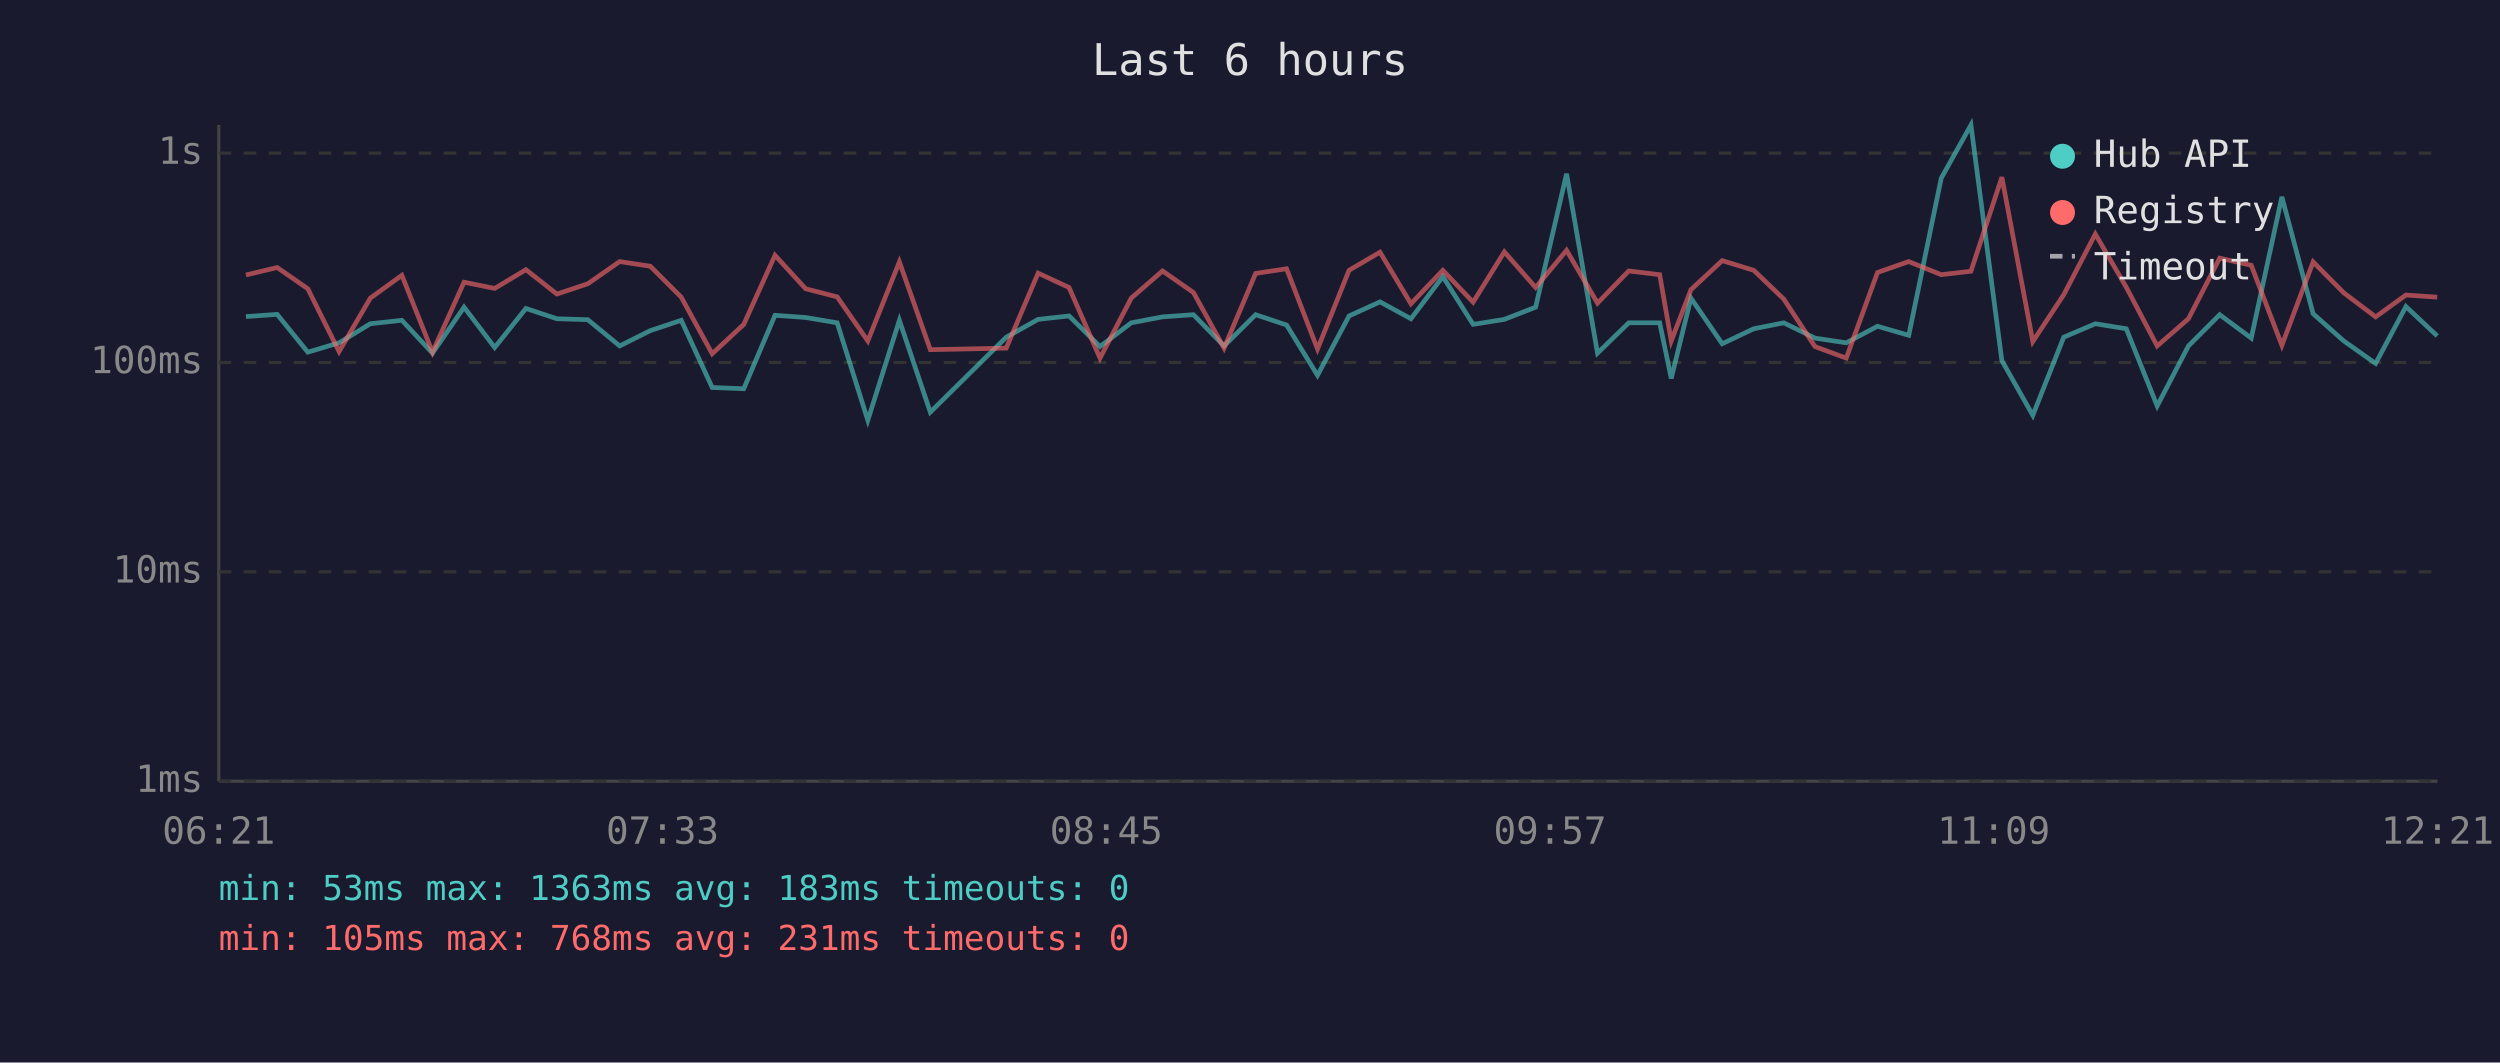
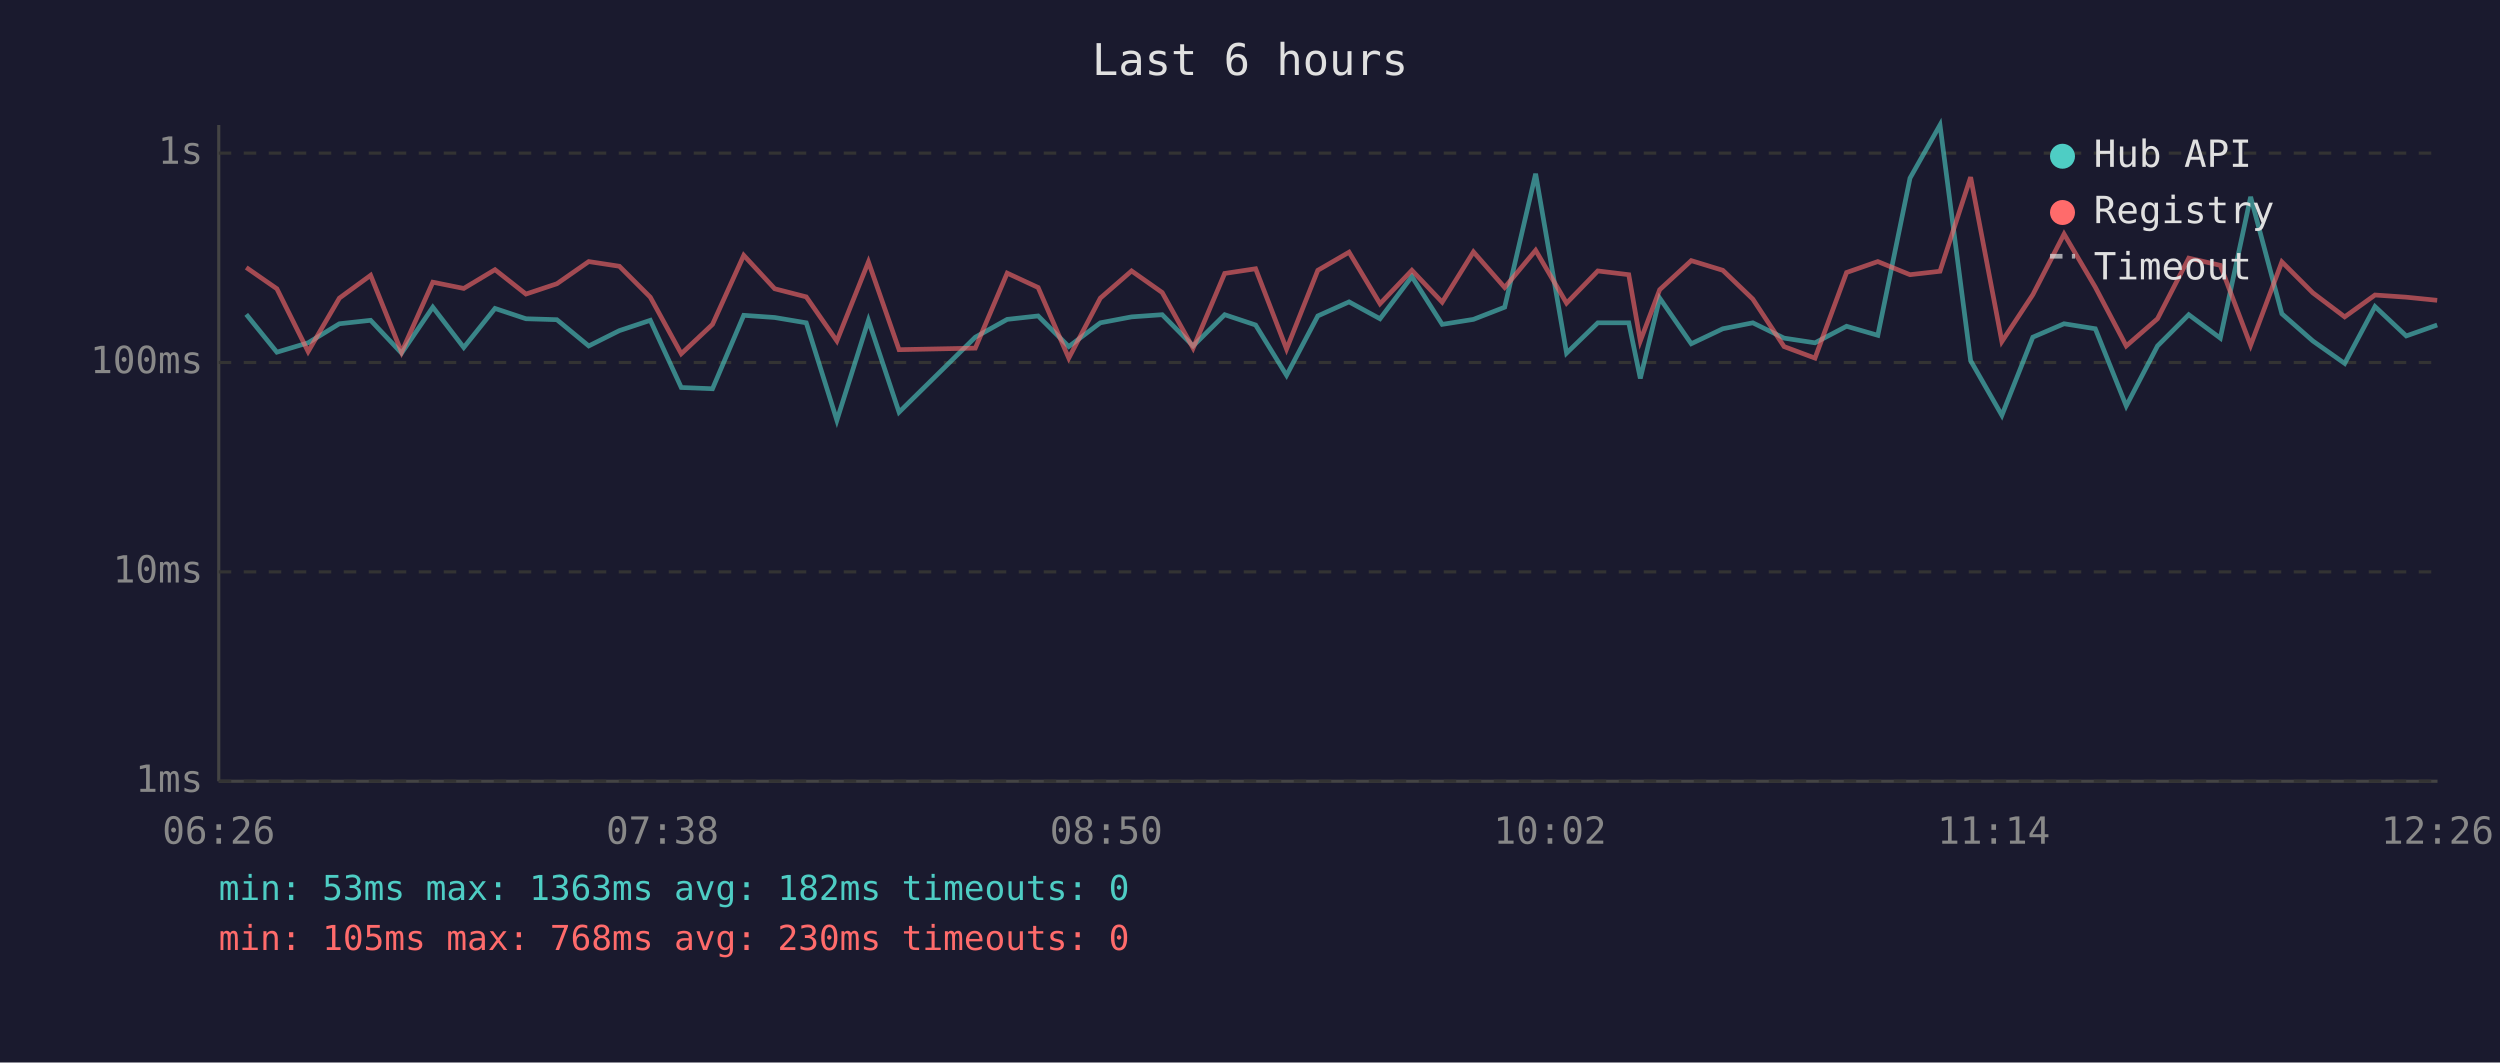
<svg xmlns="http://www.w3.org/2000/svg" viewBox="0 0 800 340" font-family="monospace" font-size="12">
  <rect width="800" height="340" fill="#1a1a2e" />
  <text x="400" y="24" fill="#e0e0e0" font-size="14" text-anchor="middle">Last 6 hours</text>
  <line x1="70" y1="40" x2="70" y2="250" stroke="#444" stroke-width="1" />
  <line x1="70" y1="250" x2="780" y2="250" stroke="#444" stroke-width="1" />
  <line x1="70" y1="250" x2="780" y2="250" stroke="#333" stroke-width="1" stroke-dasharray="4" />
  <text x="65" y="250" fill="#888" text-anchor="end" dominant-baseline="middle">1ms</text>
  <line x1="70" y1="183" x2="780" y2="183" stroke="#333" stroke-width="1" stroke-dasharray="4" />
  <text x="65" y="183" fill="#888" text-anchor="end" dominant-baseline="middle">10ms</text>
  <line x1="70" y1="116" x2="780" y2="116" stroke="#333" stroke-width="1" stroke-dasharray="4" />
  <text x="65" y="116" fill="#888" text-anchor="end" dominant-baseline="middle">100ms</text>
  <line x1="70" y1="49" x2="780" y2="49" stroke="#333" stroke-width="1" stroke-dasharray="4" />
  <text x="65" y="49" fill="#888" text-anchor="end" dominant-baseline="middle">1s</text>
-   <text x="70" y="270" fill="#888" text-anchor="middle">06:21</text>
-   <text x="212" y="270" fill="#888" text-anchor="middle">07:33</text>
-   <text x="354" y="270" fill="#888" text-anchor="middle">08:45</text>
-   <text x="496" y="270" fill="#888" text-anchor="middle">09:57</text>
-   <text x="638" y="270" fill="#888" text-anchor="middle">11:09</text>
-   <text x="780" y="270" fill="#888" text-anchor="middle">12:21</text>
-   <polyline points="78.7,101.3 88.7,100.6 98.5,112.7 108.5,109.7 118.5,103.6 128.6,102.5 138.4,113.0 148.5,98.3 158.3,111.2 168.3,98.7 178.2,102.0 188.1,102.3 198.3,110.7 208.1,105.8 218.0,102.5 227.9,124.0 238.0,124.4 248.0,100.9 257.8,101.6 267.9,103.3 277.7,134.5 287.8,102.5 297.7,131.9 322.0,107.9 332.2,102.2 342.1,101.1 352.0,110.9 362.0,103.3 372.0,101.4 381.9,100.7 391.7,110.7 401.8,100.7 411.7,104.0 421.6,120.1 431.7,101.1 441.6,96.6 451.5,102.0 461.7,88.5 471.4,103.8 481.4,102.2 491.4,98.3 501.3,55.6 511.2,113.0 521.2,103.3 531.1,103.3 534.8,121.1 541.1,95.4 551.1,110.0 561.2,105.2 570.8,103.3 580.8,108.2 590.8,109.7 600.8,104.4 610.8,107.3 621.2,57.0 630.7,40.0 640.6,115.4 650.5,132.9 660.4,107.9 670.5,103.6 680.4,105.2 690.3,129.9 700.3,110.7 710.3,100.7 720.4,108.2 730.2,63.0 740.2,100.4 750.0,109.1 760.2,116.3 769.9,98.1 779.9,107.5" fill="none" stroke="#4ecdc4" stroke-width="1.5" opacity="0.6" />
-   <polyline points="78.7,88.0 88.7,85.6 98.5,92.4 108.5,112.5 118.5,95.4 128.6,88.1 138.4,112.7 148.5,90.3 158.3,92.3 168.3,86.3 178.2,94.1 188.1,90.8 198.3,83.7 208.1,85.2 218.0,95.1 227.9,113.2 238.0,103.8 248.0,81.7 257.8,92.4 267.9,95.0 277.7,109.1 287.8,83.8 297.7,111.9 322.0,111.4 332.2,87.4 342.1,92.0 352.0,114.6 362.0,95.4 372.0,86.7 381.9,93.6 391.7,111.4 401.8,87.5 411.7,86.0 421.6,111.7 431.7,86.5 441.6,80.7 451.5,97.2 461.7,86.5 471.4,96.7 481.4,80.6 491.4,92.0 501.3,80.1 511.2,97.0 521.2,86.7 531.1,87.9 534.8,109.1 541.1,92.7 551.1,83.4 561.2,86.5 570.8,95.7 580.8,110.9 590.8,114.6 600.8,87.2 610.8,83.7 621.2,87.9 630.7,86.8 640.6,56.7 650.5,109.3 660.4,94.3 670.5,74.9 680.4,91.9 690.3,110.7 700.3,102.0 710.3,82.6 720.4,84.9 730.2,110.5 740.2,83.8 750.0,93.7 760.2,101.4 769.9,94.4 779.9,95.1" fill="none" stroke="#ff6b6b" stroke-width="1.5" opacity="0.6" />
+   <text x="70" y="270" fill="#888" text-anchor="middle">06:26</text>
+   <text x="212" y="270" fill="#888" text-anchor="middle">07:38</text>
+   <text x="354" y="270" fill="#888" text-anchor="middle">08:50</text>
+   <text x="496" y="270" fill="#888" text-anchor="middle">10:02</text>
+   <text x="638" y="270" fill="#888" text-anchor="middle">11:14</text>
+   <text x="780" y="270" fill="#888" text-anchor="middle">12:26</text>
+   <polyline points="78.8,100.6 88.6,112.7 98.6,109.7 108.6,103.6 118.6,102.5 128.5,113.0 138.5,98.3 148.4,111.2 158.4,98.7 168.3,102.0 178.2,102.3 188.4,110.7 198.2,105.8 208.1,102.5 218.0,124.0 228.0,124.4 238.0,100.9 247.9,101.6 258.0,103.3 267.8,134.5 277.9,102.5 287.7,131.9 312.1,107.9 322.3,102.2 332.2,101.1 342.0,110.9 352.1,103.3 362.1,101.4 371.9,100.7 381.8,110.7 391.9,100.7 401.8,104.0 411.7,120.1 421.7,101.1 431.7,96.6 441.6,102.0 451.8,88.5 461.5,103.8 471.5,102.2 481.5,98.3 491.4,55.6 501.3,113.0 511.3,103.3 521.2,103.3 524.9,121.1 531.1,95.4 541.2,110.0 551.3,105.2 560.9,103.3 570.9,108.2 580.8,109.7 590.9,104.4 600.9,107.3 611.2,57.0 620.8,40.0 630.6,115.4 640.6,132.9 650.5,107.9 660.5,103.6 670.5,105.2 680.4,129.9 690.4,110.7 700.4,100.7 710.5,108.2 720.2,63.0 730.2,100.4 740.1,109.1 750.3,116.3 760.0,98.1 770.0,107.5 779.9,104.0" fill="none" stroke="#4ecdc4" stroke-width="1.5" opacity="0.6" />
+   <polyline points="78.8,85.6 88.6,92.4 98.6,112.5 108.6,95.4 118.6,88.1 128.5,112.7 138.5,90.3 148.4,92.3 158.4,86.3 168.3,94.1 178.2,90.8 188.4,83.7 198.2,85.2 208.1,95.1 218.0,113.2 228.0,103.8 238.0,81.7 247.9,92.4 258.0,95.0 267.8,109.1 277.9,83.8 287.7,111.9 312.1,111.4 322.3,87.4 332.2,92.0 342.0,114.6 352.1,95.4 362.1,86.7 371.9,93.6 381.8,111.4 391.9,87.5 401.8,86.0 411.7,111.7 421.7,86.5 431.7,80.7 441.6,97.2 451.8,86.5 461.5,96.7 471.5,80.6 481.5,92.0 491.4,80.1 501.3,97.0 511.3,86.7 521.2,87.9 524.9,109.1 531.1,92.7 541.2,83.4 551.3,86.5 560.9,95.7 570.9,110.9 580.8,114.6 590.9,87.2 600.9,83.7 611.2,87.9 620.8,86.8 630.6,56.7 640.6,109.3 650.5,94.3 660.5,74.9 670.5,91.9 680.4,110.7 690.4,102.0 700.4,82.6 710.5,84.9 720.2,110.5 730.2,83.8 740.1,93.7 750.3,101.4 760.0,94.4 770.0,95.1 779.9,96.1" fill="none" stroke="#ff6b6b" stroke-width="1.5" opacity="0.6" />
  <circle cx="660" cy="50" r="4" fill="#4ecdc4" />
  <text x="670" y="50" fill="#e0e0e0" dominant-baseline="middle">Hub API</text>
  <circle cx="660" cy="68" r="4" fill="#ff6b6b" />
  <text x="670" y="68" fill="#e0e0e0" dominant-baseline="middle">Registry</text>
  <line x1="656" y1="82" x2="664" y2="82" stroke="#e0e0e0" stroke-width="1.5" stroke-dasharray="4,3" opacity="0.7" />
  <text x="670" y="86" fill="#e0e0e0" dominant-baseline="middle">Timeout</text>
-   <text x="70" y="288" fill="#4ecdc4" font-size="11">min: 53ms  max: 1363ms  avg: 183ms  timeouts: 0</text>
-   <text x="70" y="304" fill="#ff6b6b" font-size="11">min: 105ms  max: 768ms  avg: 231ms  timeouts: 0</text>
+   <text x="70" y="288" fill="#4ecdc4" font-size="11">min: 53ms  max: 1363ms  avg: 182ms  timeouts: 0</text>
+   <text x="70" y="304" fill="#ff6b6b" font-size="11">min: 105ms  max: 768ms  avg: 230ms  timeouts: 0</text>
</svg>
